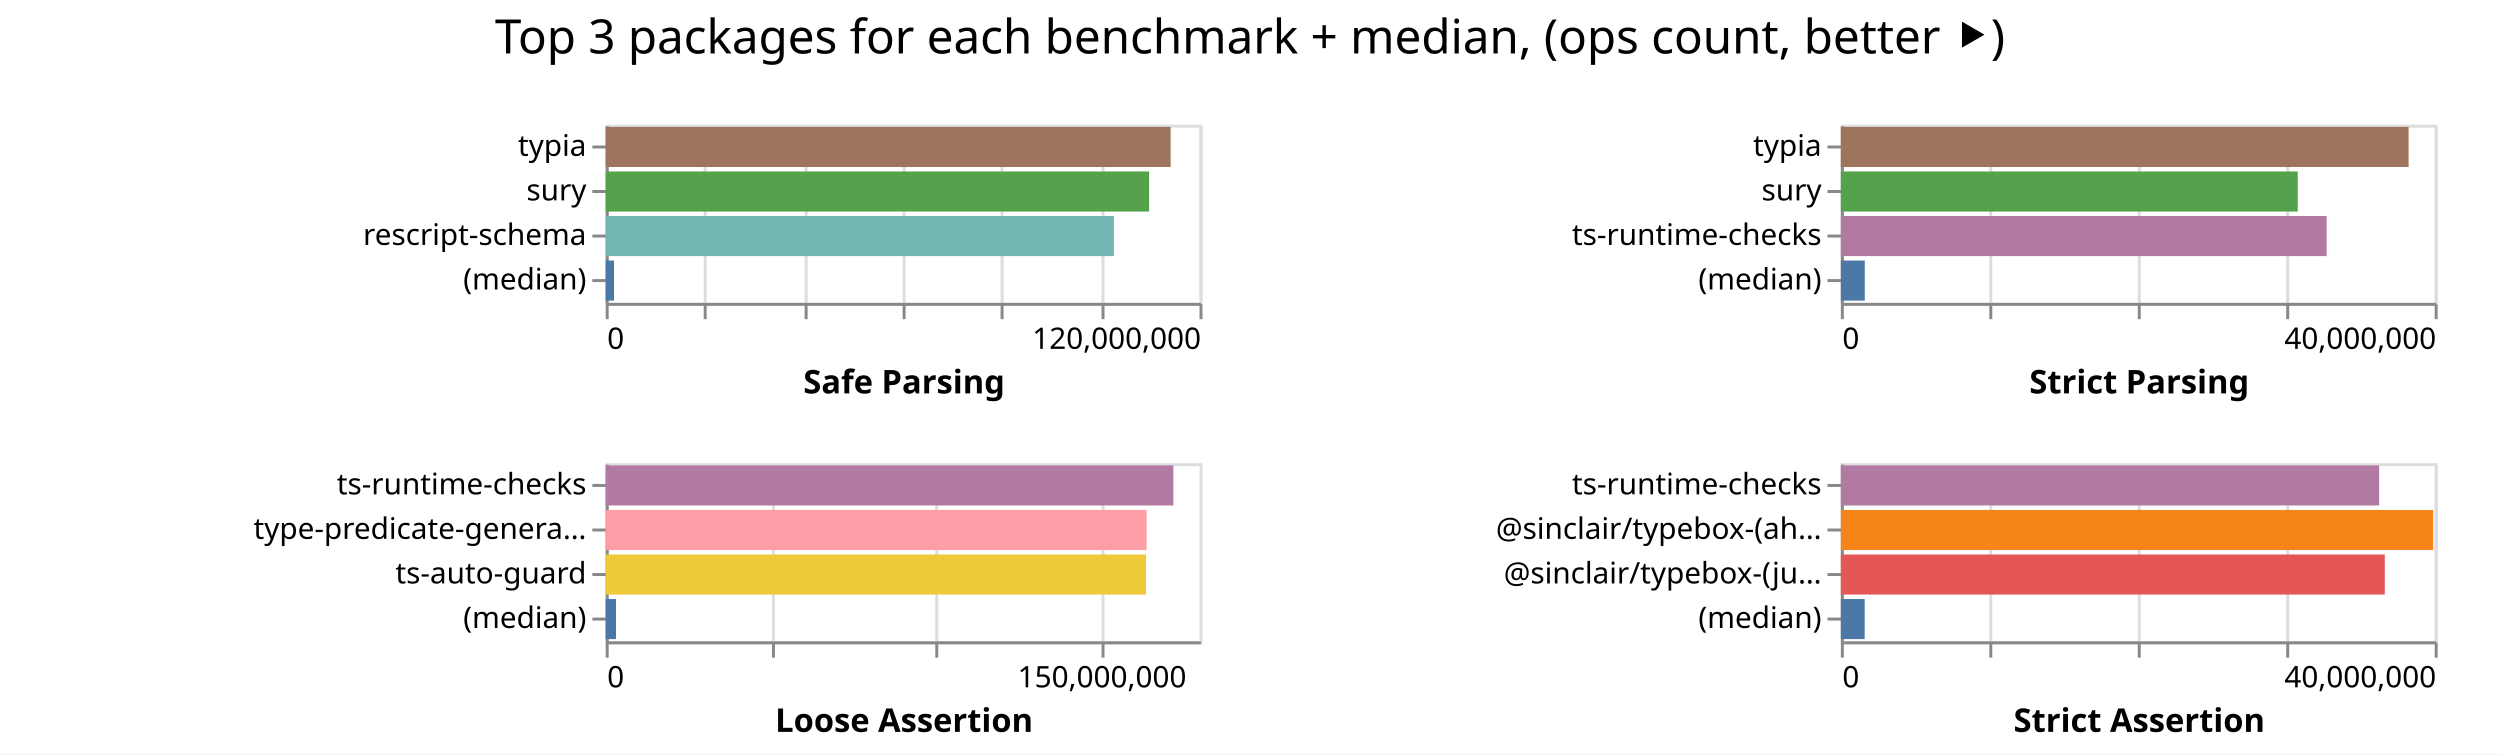
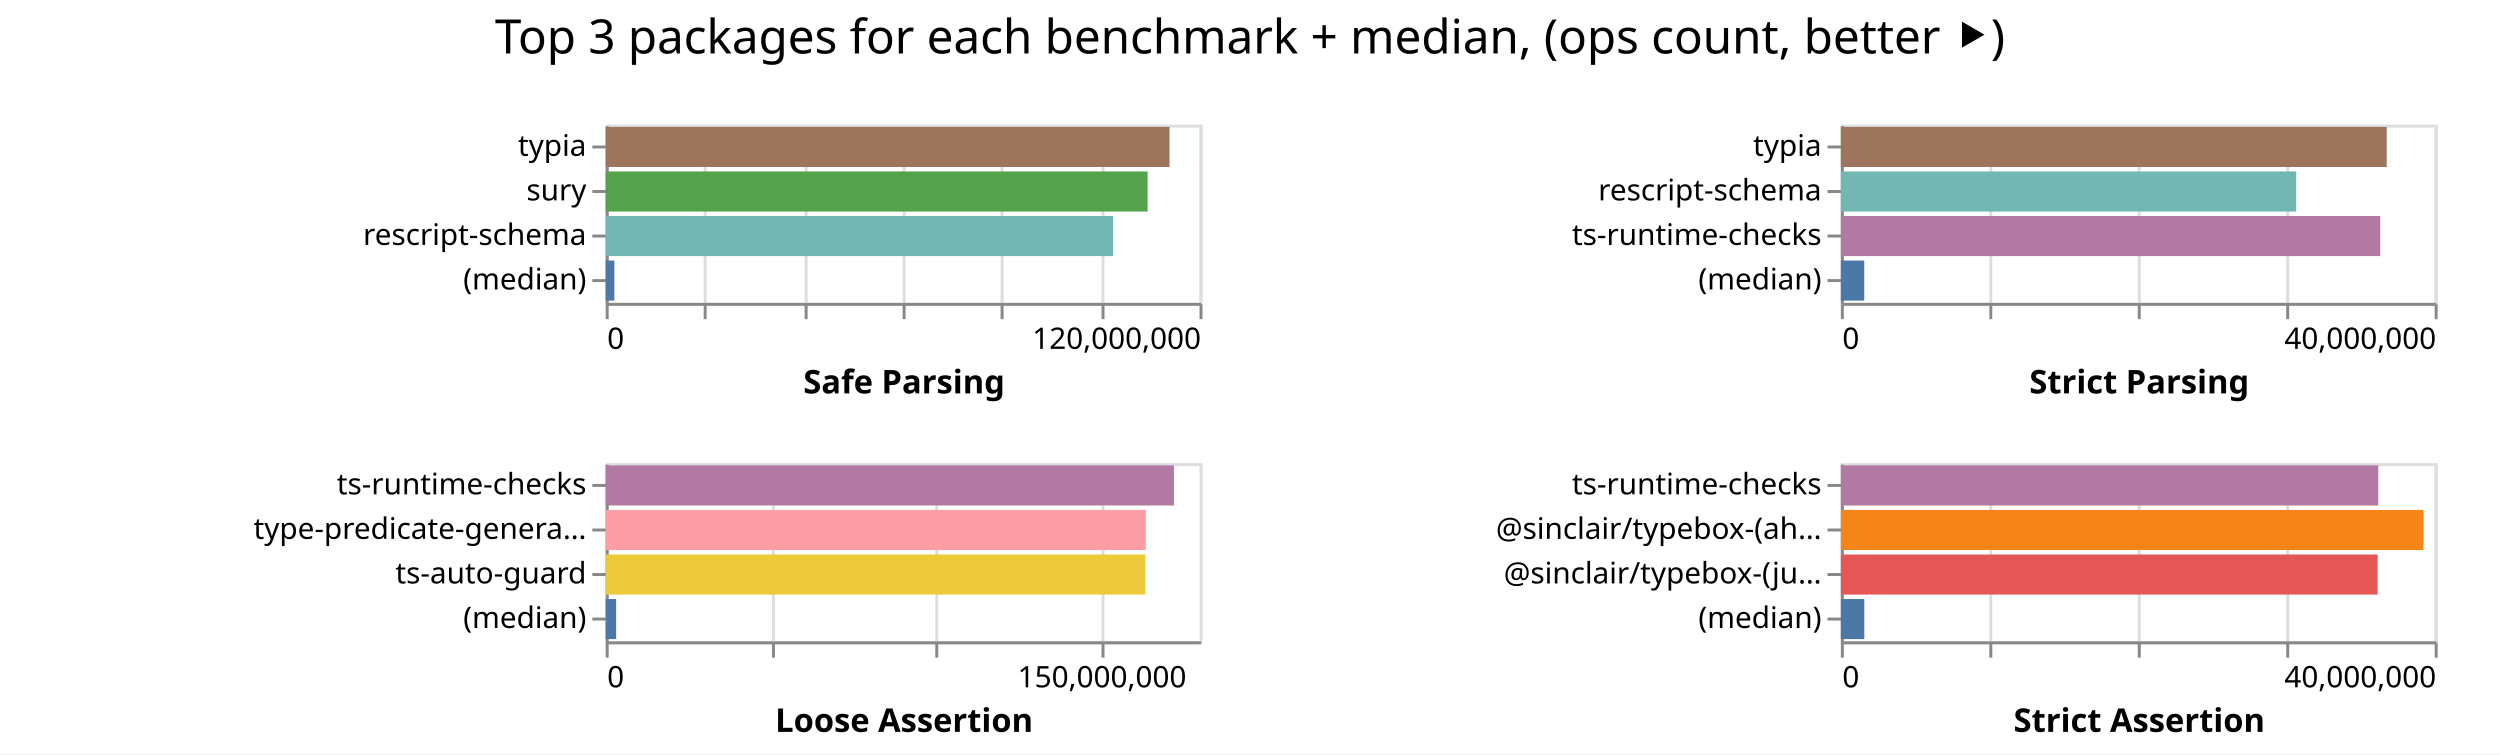
<svg xmlns="http://www.w3.org/2000/svg" width="842" height="254" class="marks">
  <path fill="#fff" d="M0 0h842v254H0z" />
  <g fill="none" stroke-miterlimit="10" aria-roledescription="group mark container" class="mark-group role-frame root">
    <path d="M204 42" aria-hidden="true" class="background" />
    <g aria-roledescription="group mark container" class="mark-group role-scope child__Safe_Parsing_group">
      <path stroke="#ddd" d="M204.5 42.5h200v60h-200Z" aria-hidden="true" class="background" />
      <g aria-hidden="true" class="mark-group role-axis">
        <path d="M204.5 102.5" aria-hidden="true" class="background" pointer-events="none" />
        <g stroke="#ddd" class="mark-rule role-axis-grid" pointer-events="none">
          <path d="M204.5 102.5v-60M237.5 102.5v-60M271.5 102.5v-60M304.5 102.5v-60M337.5 102.5v-60M371.5 102.5v-60M404.5 102.5v-60" />
        </g>
      </g>
      <g aria-label="X-axis titled 'Safe Parsing' for a linear scale with values from 0 to 120,000,000" aria-roledescription="axis" class="mark-group role-axis" pointer-events="none">
        <path d="M204.5 102.5" aria-hidden="true" class="background" />
        <g stroke="#888" class="mark-rule role-axis-tick">
          <path d="M204.5 102.5v5M237.5 102.5v5M271.5 102.5v5M304.5 102.5v5M337.5 102.5v5M371.5 102.5v5M404.5 102.5v5" />
        </g>
        <g fill="#000" class="mark-text role-axis-label" font-family="sans-serif" font-size="10">
          <text transform="translate(204.5 117.5)">0</text>
          <text text-anchor="end" transform="translate(404.5 117.5)">120,000,000</text>
        </g>
        <path stroke="#888" d="M204.5 102.5h200" class="mark-rule role-axis-domain" />
        <text fill="#000" class="mark-text role-axis-title" font-family="sans-serif" font-size="11" font-weight="bold" text-anchor="middle" transform="translate(304.5 132.5)">Safe Parsing</text>
      </g>
      <g aria-label="Y-axis for a discrete scale with 4 values: typia, sury, rescript-schema, (median)" aria-roledescription="axis" class="mark-group role-axis" pointer-events="none">
        <path d="M204.5 42.5" aria-hidden="true" class="background" />
        <g stroke="#888" class="mark-rule role-axis-tick">
          <path d="M204.5 49.5h-5M204.5 64.5h-5M204.5 79.5h-5M204.5 94.5h-5" />
        </g>
        <g fill="#000" class="mark-text role-axis-label" font-family="sans-serif" font-size="10" text-anchor="end">
          <text transform="translate(197.5 52.5)">typia</text>
          <text transform="translate(197.5 67.5)">sury</text>
          <text transform="translate(197.5 82.5)">rescript-schema</text>
          <text transform="translate(197.5 97.5)">(median)</text>
        </g>
        <path stroke="#888" d="M204.5 42.5v60" class="mark-rule role-axis-domain" />
      </g>
      <g aria-roledescription="rect mark container" class="mark-rect role-mark child__Safe_Parsing_marks">
-         <path fill="#9d755d" d="M204 42.75h190.27v13.5H204Z" aria-label="Safe Parsing: 114162431; name: typia" aria-roledescription="bar" />
-         <path fill="#54a24b" d="M204 57.75h183.019v13.5H204Z" aria-label="Safe Parsing: 109811331; name: sury" aria-roledescription="bar" />
-         <path fill="#72b7b2" d="M204 72.75h171.174v13.5H204Z" aria-label="Safe Parsing: 102704453; name: rescript-schema" aria-roledescription="bar" />
-         <path fill="#4c78a8" d="M204 87.75h2.798v13.5H204Z" aria-label="Safe Parsing: 1678528; name: (median)" aria-roledescription="bar" />
+         <path fill="#9d755d" d="M204 42.75h189.9v13.5H204Z" aria-label="Safe Parsing: 113939822; name: typia" aria-roledescription="bar" />
+         <path fill="#54a24b" d="M204 57.75h182.508v13.5H204Z" aria-label="Safe Parsing: 109504883; name: sury" aria-roledescription="bar" />
+         <path fill="#72b7b2" d="M204 72.75h170.875v13.5H204Z" aria-label="Safe Parsing: 102524982; name: rescript-schema" aria-roledescription="bar" />
+         <path fill="#4c78a8" d="M204 87.75h2.914v13.5H204Z" aria-label="Safe Parsing: 1748200; name: (median)" aria-roledescription="bar" />
      </g>
    </g>
    <g aria-roledescription="group mark container" class="mark-group role-scope child__Strict_Parsing_group">
      <path stroke="#ddd" d="M620.5 42.5h200v60h-200Z" aria-hidden="true" class="background" />
      <g aria-hidden="true" class="mark-group role-axis">
        <path d="M620.5 102.5" aria-hidden="true" class="background" pointer-events="none" />
        <g stroke="#ddd" class="mark-rule role-axis-grid" pointer-events="none">
          <path d="M620.5 102.5v-60M670.5 102.5v-60M720.5 102.5v-60M770.5 102.5v-60M820.5 102.5v-60" />
        </g>
      </g>
      <g aria-label="X-axis titled 'Strict Parsing' for a linear scale with values from 0 to 40,000,000" aria-roledescription="axis" class="mark-group role-axis" pointer-events="none">
        <path d="M620.5 102.5" aria-hidden="true" class="background" />
        <g stroke="#888" class="mark-rule role-axis-tick">
          <path d="M620.5 102.5v5M670.5 102.5v5M720.5 102.5v5M770.5 102.5v5M820.5 102.5v5" />
        </g>
        <g fill="#000" class="mark-text role-axis-label" font-family="sans-serif" font-size="10">
          <text transform="translate(620.5 117.5)">0</text>
          <text text-anchor="end" transform="translate(820.5 117.5)">40,000,000</text>
        </g>
        <path stroke="#888" d="M620.5 102.5h200" class="mark-rule role-axis-domain" />
        <text fill="#000" class="mark-text role-axis-title" font-family="sans-serif" font-size="11" font-weight="bold" text-anchor="middle" transform="translate(720.5 132.5)">Strict Parsing</text>
      </g>
-       <g aria-label="Y-axis for a discrete scale with 4 values: typia, sury, ts-runtime-checks, (median)" aria-roledescription="axis" class="mark-group role-axis" pointer-events="none">
+       <g aria-label="Y-axis for a discrete scale with 4 values: typia, rescript-schema, ts-runtime-checks, (median)" aria-roledescription="axis" class="mark-group role-axis" pointer-events="none">
        <path d="M620.5 42.5" aria-hidden="true" class="background" />
        <g stroke="#888" class="mark-rule role-axis-tick">
          <path d="M620.5 49.5h-5M620.5 64.5h-5M620.5 79.5h-5M620.5 94.5h-5" />
        </g>
        <g fill="#000" class="mark-text role-axis-label" font-family="sans-serif" font-size="10" text-anchor="end">
          <text transform="translate(613.5 52.5)">typia</text>
-           <text transform="translate(613.5 67.5)">sury</text>
+           <text transform="translate(613.5 67.5)">rescript-schema</text>
          <text transform="translate(613.5 82.5)">ts-runtime-checks</text>
          <text transform="translate(613.5 97.5)">(median)</text>
        </g>
        <path stroke="#888" d="M620.5 42.5v60" class="mark-rule role-axis-domain" />
      </g>
      <g aria-roledescription="rect mark container" class="mark-rect role-mark child__Strict_Parsing_marks">
-         <path fill="#9d755d" d="M620 42.75h191.21v13.5H620Z" aria-label="Strict Parsing: 38241836; name: typia" aria-roledescription="bar" />
-         <path fill="#54a24b" d="M620 57.75h153.877v13.5H620Z" aria-label="Strict Parsing: 30775466; name: sury" aria-roledescription="bar" />
-         <path fill="#b279a2" d="M620 72.75h163.614v13.5H620Z" aria-label="Strict Parsing: 32722769; name: ts-runtime-checks" aria-roledescription="bar" />
-         <path fill="#4c78a8" d="M620 87.75h8.055v13.5H620Z" aria-label="Strict Parsing: 1610908.5; name: (median)" aria-roledescription="bar" />
+         <path fill="#9d755d" d="M620 42.75h183.84v13.5H620Z" aria-label="Strict Parsing: 36768164; name: typia" aria-roledescription="bar" />
+         <path fill="#72b7b2" d="M620 57.75h153.376v13.5H620Z" aria-label="Strict Parsing: 30675237; name: rescript-schema" aria-roledescription="bar" />
+         <path fill="#b279a2" d="M620 72.75h181.68v13.5H620Z" aria-label="Strict Parsing: 36336014; name: ts-runtime-checks" aria-roledescription="bar" />
+         <path fill="#4c78a8" d="M620 87.75h7.88v13.5H620Z" aria-label="Strict Parsing: 1576135.5; name: (median)" aria-roledescription="bar" />
      </g>
    </g>
    <g aria-roledescription="group mark container" class="mark-group role-scope child__Loose_Assertion_group">
      <path stroke="#ddd" d="M204.5 156.5h200v60h-200Z" aria-hidden="true" class="background" />
      <g aria-hidden="true" class="mark-group role-axis">
        <path d="M204.5 216.5" aria-hidden="true" class="background" pointer-events="none" />
        <g stroke="#ddd" class="mark-rule role-axis-grid" pointer-events="none">
          <path d="M204.5 216.5v-60M260.5 216.5v-60M315.5 216.5v-60M371.5 216.5v-60" />
        </g>
      </g>
      <g aria-label="X-axis titled 'Loose Assertion' for a linear scale with values from 0 to 180,000,000" aria-roledescription="axis" class="mark-group role-axis" pointer-events="none">
        <path d="M204.5 216.5" aria-hidden="true" class="background" />
        <g stroke="#888" class="mark-rule role-axis-tick">
          <path d="M204.5 216.5v5M260.5 216.5v5M315.5 216.5v5M371.5 216.5v5" />
        </g>
        <g fill="#000" class="mark-text role-axis-label" font-family="sans-serif" font-size="10">
          <text transform="translate(204.5 231.5)">0</text>
          <text text-anchor="middle" transform="translate(371.167 231.5)">150,000,000</text>
        </g>
        <path stroke="#888" d="M204.5 216.5h200" class="mark-rule role-axis-domain" />
        <text fill="#000" class="mark-text role-axis-title" font-family="sans-serif" font-size="11" font-weight="bold" text-anchor="middle" transform="translate(304.5 246.5)">Loose Assertion</text>
      </g>
      <g aria-label="Y-axis for a discrete scale with 4 values: ts-runtime-checks, type-predicate-generator, ts-auto-guard, (median)" aria-roledescription="axis" class="mark-group role-axis" pointer-events="none">
        <path d="M204.5 156.5" aria-hidden="true" class="background" />
        <g stroke="#888" class="mark-rule role-axis-tick">
          <path d="M204.5 163.5h-5M204.5 178.5h-5M204.5 193.5h-5M204.5 208.5h-5" />
        </g>
        <g fill="#000" class="mark-text role-axis-label" font-family="sans-serif" font-size="10" text-anchor="end">
          <text transform="translate(197.5 166.5)">ts-runtime-checks</text>
          <text transform="translate(197.5 181.5)">type-predicate-genera…</text>
          <text transform="translate(197.5 196.5)">ts-auto-guard</text>
          <text transform="translate(197.5 211.5)">(median)</text>
        </g>
        <path stroke="#888" d="M204.5 156.5v60" class="mark-rule role-axis-domain" />
      </g>
      <g aria-roledescription="rect mark container" class="mark-rect role-mark child__Loose_Assertion_marks">
-         <path fill="#b279a2" d="M204 156.75h191.196v13.5H204Z" aria-label="Loose Assertion: 172076209; name: ts-runtime-checks" aria-roledescription="bar" />
-         <path fill="#ff9da6" d="M204 171.75h182.176v13.5H204Z" aria-label="Loose Assertion: 163958778; name: type-predicate-generator" aria-roledescription="bar" />
-         <path fill="#eeca3b" d="M204 186.75h181.995v13.5H204Z" aria-label="Loose Assertion: 163795310; name: ts-auto-guard" aria-roledescription="bar" />
-         <path fill="#4c78a8" d="M204 201.75h3.472v13.5H204Z" aria-label="Loose Assertion: 3124948; name: (median)" aria-roledescription="bar" />
+         <path fill="#b279a2" d="M204 156.75h191.39v13.5H204Z" aria-label="Loose Assertion: 172251729; name: ts-runtime-checks" aria-roledescription="bar" />
+         <path fill="#ff9da6" d="M204 171.75h181.915v13.5H204Z" aria-label="Loose Assertion: 163723658; name: type-predicate-generator" aria-roledescription="bar" />
+         <path fill="#eeca3b" d="M204 186.75h181.736v13.5H204Z" aria-label="Loose Assertion: 163562415; name: ts-auto-guard" aria-roledescription="bar" />
+         <path fill="#4c78a8" d="M204 201.75h3.52v13.5H204Z" aria-label="Loose Assertion: 3168205; name: (median)" aria-roledescription="bar" />
      </g>
    </g>
    <g aria-roledescription="group mark container" class="mark-group role-scope child__Strict_Assertion_group">
      <path stroke="#ddd" d="M620.5 156.5h200v60h-200Z" aria-hidden="true" class="background" />
      <g aria-hidden="true" class="mark-group role-axis">
        <path d="M620.5 216.5" aria-hidden="true" class="background" pointer-events="none" />
        <g stroke="#ddd" class="mark-rule role-axis-grid" pointer-events="none">
          <path d="M620.5 216.5v-60M670.5 216.5v-60M720.5 216.5v-60M770.5 216.5v-60M820.5 216.5v-60" />
        </g>
      </g>
      <g aria-label="X-axis titled 'Strict Assertion' for a linear scale with values from 0 to 40,000,000" aria-roledescription="axis" class="mark-group role-axis" pointer-events="none">
        <path d="M620.5 216.5" aria-hidden="true" class="background" />
        <g stroke="#888" class="mark-rule role-axis-tick">
          <path d="M620.5 216.5v5M670.5 216.5v5M720.5 216.5v5M770.5 216.5v5M820.5 216.5v5" />
        </g>
        <g fill="#000" class="mark-text role-axis-label" font-family="sans-serif" font-size="10">
          <text transform="translate(620.5 231.5)">0</text>
          <text text-anchor="end" transform="translate(820.5 231.5)">40,000,000</text>
        </g>
        <path stroke="#888" d="M620.5 216.5h200" class="mark-rule role-axis-domain" />
        <text fill="#000" class="mark-text role-axis-title" font-family="sans-serif" font-size="11" font-weight="bold" text-anchor="middle" transform="translate(720.5 246.5)">Strict Assertion</text>
      </g>
      <g aria-label="Y-axis for a discrete scale with 4 values: ts-runtime-checks, @sinclair/typebox-(ahead-of-time), @sinclair/typebox-(just-in-time), (median)" aria-roledescription="axis" class="mark-group role-axis" pointer-events="none">
        <path d="M620.5 156.5" aria-hidden="true" class="background" />
        <g stroke="#888" class="mark-rule role-axis-tick">
          <path d="M620.5 163.5h-5M620.5 178.5h-5M620.5 193.5h-5M620.5 208.5h-5" />
        </g>
        <g fill="#000" class="mark-text role-axis-label" font-family="sans-serif" font-size="10" text-anchor="end">
          <text transform="translate(613.5 166.5)">ts-runtime-checks</text>
          <text transform="translate(613.5 181.5)">@sinclair/typebox-(ah…</text>
          <text transform="translate(613.5 196.5)">@sinclair/typebox-(ju…</text>
          <text transform="translate(613.5 211.5)">(median)</text>
        </g>
        <path stroke="#888" d="M620.5 156.5v60" class="mark-rule role-axis-domain" />
      </g>
      <g aria-roledescription="rect mark container" class="mark-rect role-mark child__Strict_Assertion_marks">
-         <path fill="#b279a2" d="M620 156.75h181.291v13.5H620Z" aria-label="Strict Assertion: 36258288; name: ts-runtime-checks" aria-roledescription="bar" />
-         <path fill="#f58518" d="M620 171.75h199.477v13.5H620Z" aria-label="Strict Assertion: 39895398; name: @sinclair/typebox-(ahead-of-time)" aria-roledescription="bar" />
-         <path fill="#e45756" d="M620 186.75h183.201v13.5H620Z" aria-label="Strict Assertion: 36640284; name: @sinclair/typebox-(just-in-time)" aria-roledescription="bar" />
-         <path fill="#4c78a8" d="M620 201.75h8.023v13.5H620Z" aria-label="Strict Assertion: 1604648.5; name: (median)" aria-roledescription="bar" />
+         <path fill="#b279a2" d="M620 156.75h181.004v13.5H620Z" aria-label="Strict Assertion: 36200843; name: ts-runtime-checks" aria-roledescription="bar" />
+         <path fill="#f58518" d="M620 171.75h196.212v13.5H620Z" aria-label="Strict Assertion: 39242452; name: @sinclair/typebox-(ahead-of-time)" aria-roledescription="bar" />
+         <path fill="#e45756" d="M620 186.75h180.794v13.5H620Z" aria-label="Strict Assertion: 36158794; name: @sinclair/typebox-(just-in-time)" aria-roledescription="bar" />
+         <path fill="#4c78a8" d="M620 201.75h7.9v13.5H620Z" aria-label="Strict Assertion: 1579838; name: (median)" aria-roledescription="bar" />
      </g>
    </g>
    <g class="mark-group role-title">
      <path d="M421 5" aria-hidden="true" class="background" pointer-events="none" />
      <text fill="#000" aria-label="Title text 'Top 3 packages for each benchmark + median, (ops count, better ⯈)'" aria-roledescription="title" class="mark-text role-title-text" font-family="sans-serif" font-size="16" pointer-events="none" text-anchor="middle" transform="translate(421 18)">Top 3 packages for each benchmark + median, (ops count, better ⯈)</text>
    </g>
  </g>
</svg>
